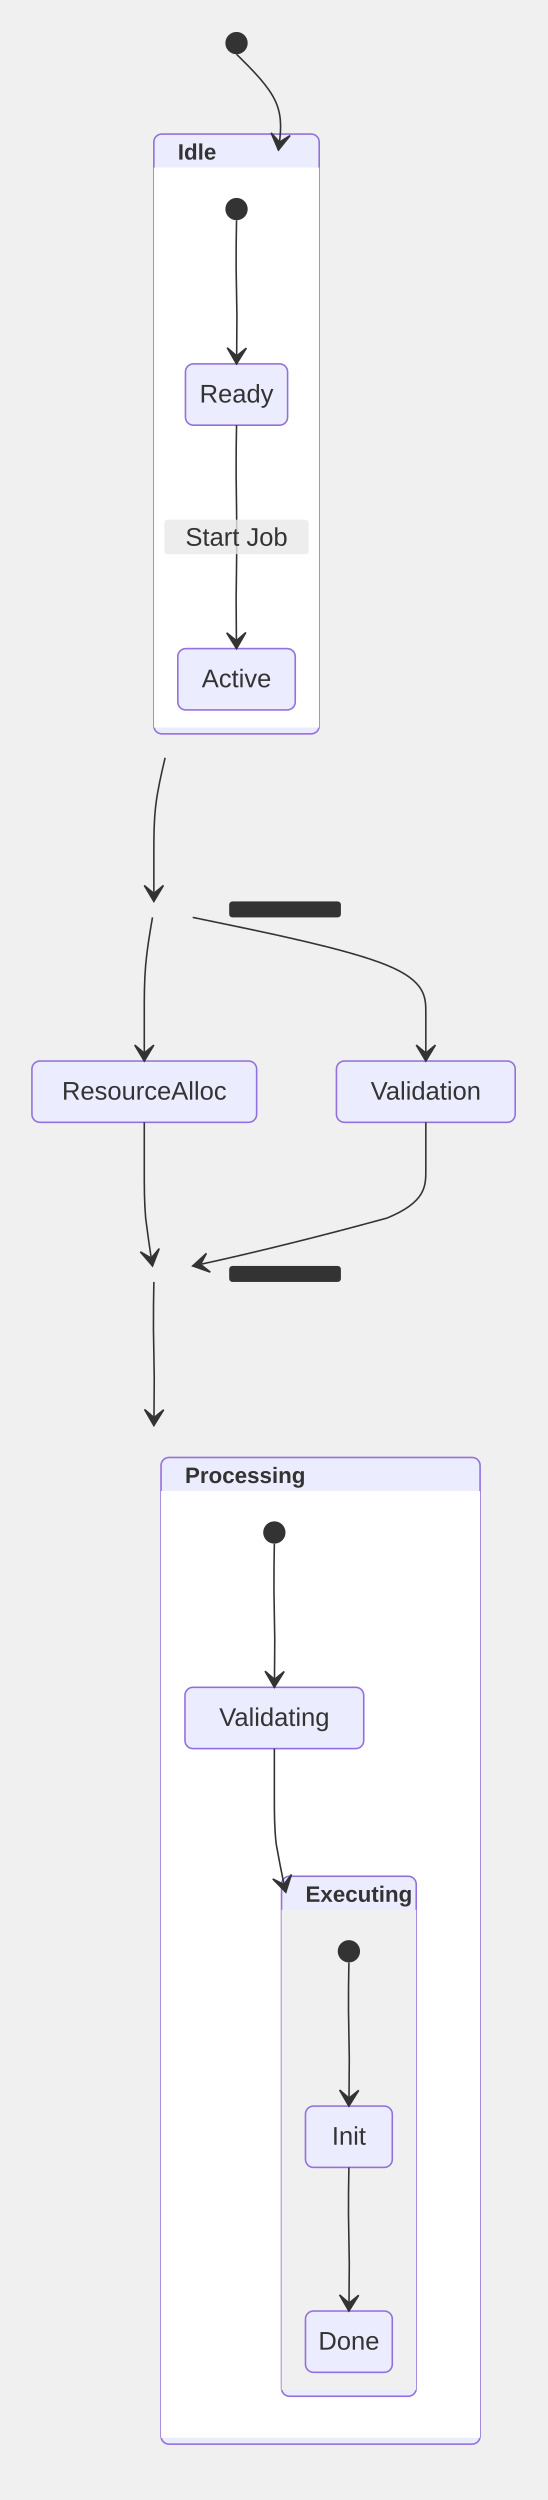
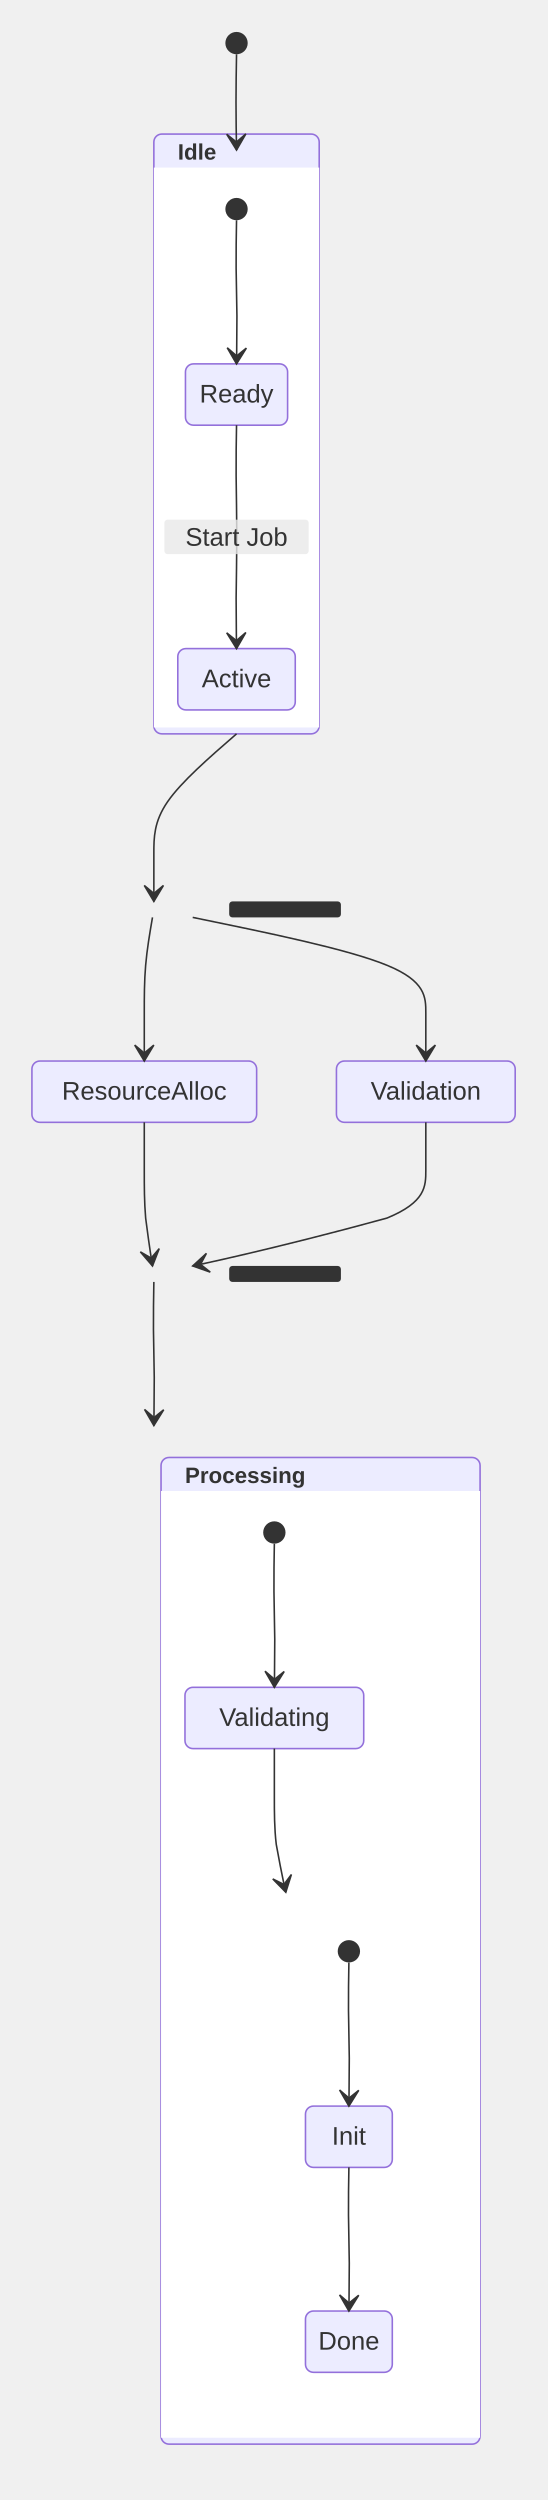
<svg xmlns="http://www.w3.org/2000/svg" width="342.8" height="1566.4" viewBox="-20 -20 342.8 1566.4" class="mermaid">
  <style>

.mermaid {
  font-family: trebuchet ms, verdana, arial, sans-serif;
  font-size: 16px;
}

.node rect,
.node polygon,
.node circle,
.node ellipse,
.node path {
  fill: #ECECFF;
  stroke: #9370DB;
  stroke-width: 1px;
}

.node line {
  stroke: #9370DB;
  stroke-width: 1px;
}

.node .label {
  fill: #333333;
}

.node text {
  fill: #333333;
  font-family: trebuchet ms, verdana, arial, sans-serif;
  font-size: 16px;
}

.edge-path {
  fill: none;
  stroke: #333333;
  stroke-width: 1px;
}

.edge-label {
  fill: #333333;
  font-family: trebuchet ms, verdana, arial, sans-serif;
}

.edge-label-bg {
  fill: rgba(232, 232, 232, 0.8);
}

.subgraph {
  fill: #ffffde;
  stroke: #aaaa33;
  stroke-width: 1px;
}

.subgraph-title {
  fill: #333333;
  font-weight: bold;
}

.cluster rect {
  fill: #ffffde;
  stroke: #aaaa33;
  stroke-width: 1px;
  rx: 5px;
  ry: 5px;
}

.cluster-label {
  fill: #333333;
  font-family: trebuchet ms, verdana, arial, sans-serif;
  font-size: 16px;
  font-weight: bold;
}

marker path {
  fill: #333333;
  stroke: #333333;
}


.state-title {
  fill: #333333;
}

.state-box {
  fill: #ECECFF;
  stroke: #9370DB;
}

.state-label {
  fill: #333333;
}

.state-description {
  fill: #666666;
}

.state-start {
  fill: #333333;
}

.state-end-outer {
  fill: none;
  stroke: #9370DB;
  stroke-width: 2;
}

.state-end-inner {
  fill: #9370DB;
  stroke: #9370DB;
  stroke-width: 2;
}

.state-fork-join {
  fill: #333333;
}

.state-choice {
  fill: #ECECFF;
  stroke: #333333;
}

.state-divider {
  stroke: #333333;
  stroke-dasharray: 5, 5;
}

.transition-path {
  stroke: #333333;
  fill: none;
}

.transition-label {
  fill: #333333;
}

.transition-label-bg {
  fill: rgba(232, 232, 232, 0.8);
  stroke: none;
}

.note-box {
  fill: #FFFFCC;
  stroke: #333333;
}

.note-text {
  fill: #333333;
}

.state-composite-outer {
  fill: #ECECFF;
  stroke: #9370DB;
  stroke-width: 1px;
}

.state-composite-inner {
  fill: #ffffff;
  stroke: none;
}

.state-composite-inner-alt {
  fill: #f0f0f0;
  stroke: none;
}

.state-composite-label {
  fill: #333333;
  font-weight: bold;
}

  </style>
  <defs>
    <marker id="arrow" viewBox="0 0 20 14" refX="19" refY="7" markerWidth="20" markerHeight="14" orient="auto" markerUnits="userSpaceOnUse">
-       <path d="M 19,7 L9,13 L14,7 L9,1 Z" fill="#333333" stroke-width="1" stroke="#333333" />
+       <path d="M 19,7 L9,13 L14,7 L9,1 Z" stroke="#333333" fill="#333333" stroke-width="1" />
    </marker>
  </defs>
  <g class="root">
    <g class="clusters">

    </g>
    <g class="edgePaths">

    </g>
    <g class="edgeLabels">

    </g>
    <g class="nodes">

    </g>
+     <g class="composite-state" id="composite-Executing">
+       <rect x="156.4" y="1155.6" width="84.4" height="325.8" rx="5" ry="5" class="state-composite-outer" />
+       <rect x="156.4" y="1176.6" width="84.4" height="300.8" rx="0" ry="0" class="state-composite-inner-alt" />
+       <text x="171.4" y="1171.6" class="state-composite-label" font-size="14">Executing</text>
+     </g>
+     <g class="composite-state" id="composite-Idle">
+       <rect x="76.4" y="64" width="103.6" height="375.8" rx="5" ry="5" class="state-composite-outer" />
+       <rect x="76.4" y="85" width="103.6" height="350.8" rx="0" ry="0" class="state-composite-inner" />
+       <text x="91.4" y="80" class="state-composite-label" font-size="14">Idle</text>
+     </g>
    <g class="composite-state" id="composite-Processing">
      <rect x="80.9" y="893.2" width="199.9" height="618.2" rx="5" ry="5" class="state-composite-outer" />
      <rect x="80.9" y="914.2" width="199.9" height="593.2" rx="0" ry="0" class="state-composite-inner" />
      <text x="95.9" y="909.2" class="state-composite-label" font-size="14">Processing</text>
    </g>
-     <g class="composite-state" id="composite-Idle">
-       <rect x="76.4" y="64" width="103.6" height="375.8" rx="5" ry="5" class="state-composite-outer" />
-       <rect x="76.4" y="85" width="103.6" height="350.8" rx="0" ry="0" class="state-composite-inner" />
-       <text x="91.4" y="80" class="state-composite-label" font-size="14">Idle</text>
-     </g>
-     <g class="composite-state" id="composite-Executing">
-       <rect x="156.4" y="1155.6" width="84.4" height="325.8" rx="5" ry="5" class="state-composite-outer" />
-       <rect x="156.4" y="1176.6" width="84.4" height="300.8" rx="0" ry="0" class="state-composite-inner-alt" />
-       <text x="171.4" y="1171.6" class="state-composite-label" font-size="14">Executing</text>
-     </g>
    <g class="state-node" id="state-Active">
      <rect x="91.4" y="386.4" width="73.6" height="38.4" rx="5" ry="5" class="state-box" stroke="#9370DB" stroke-width="1" fill="#ECECFF" />
-       <text x="128.2" y="410.6" class="state-label" font-size="16" text-anchor="middle">Active</text>
+       <text x="128.2" y="410.6" class="state-label" text-anchor="middle" font-size="16">Active</text>
    </g>
    <g class="state-node" id="state-Done">
      <rect x="171.4" y="1428" width="54.4" height="38.4" rx="5" ry="5" class="state-box" stroke="#9370DB" stroke-width="1" fill="#ECECFF" />
-       <text x="198.6" y="1452.2" class="state-label" font-size="16" text-anchor="middle">Done</text>
+       <text x="198.6" y="1452.2" class="state-label" text-anchor="middle" font-size="16">Done</text>
    </g>
    <g class="state-node" id="state-Init">
      <rect x="171.4" y="1299.6" width="54.4" height="38.4" rx="5" ry="5" class="state-box" stroke-width="1" fill="#ECECFF" stroke="#9370DB" />
      <text x="198.6" y="1323.8" class="state-label" text-anchor="middle" font-size="16">Init</text>
    </g>
    <g class="state-node" id="state-Ready">
-       <rect x="96.2" y="208" width="64" height="38.4" rx="5" ry="5" class="state-box" stroke-width="1" fill="#ECECFF" stroke="#9370DB" />
-       <text x="128.2" y="232.2" class="state-label" font-size="16" text-anchor="middle">Ready</text>
+       <rect x="96.2" y="208" width="64" height="38.4" rx="5" ry="5" class="state-box" stroke="#9370DB" stroke-width="1" fill="#ECECFF" />
+       <text x="128.2" y="232.2" class="state-label" text-anchor="middle" font-size="16">Ready</text>
    </g>
    <g class="state-node" id="state-ResourceAlloc">
      <rect x="0" y="644.8" width="140.8" height="38.4" rx="5" ry="5" class="state-box" stroke-width="1" fill="#ECECFF" stroke="#9370DB" />
-       <text x="70.4" y="669" class="state-label" text-anchor="middle" font-size="16">ResourceAlloc</text>
+       <text x="70.4" y="669" class="state-label" font-size="16" text-anchor="middle">ResourceAlloc</text>
    </g>
    <g class="state-node" id="state-Validating">
-       <rect x="95.9" y="1037.2" width="112" height="38.4" rx="5" ry="5" class="state-box" fill="#ECECFF" stroke="#9370DB" stroke-width="1" />
+       <rect x="95.9" y="1037.2" width="112" height="38.4" rx="5" ry="5" class="state-box" fill="#ECECFF" stroke-width="1" stroke="#9370DB" />
      <text x="151.9" y="1061.4" class="state-label" font-size="16" text-anchor="middle">Validating</text>
    </g>
    <g class="state-node" id="state-Validation">
-       <rect x="190.8" y="644.8" width="112" height="38.4" rx="5" ry="5" class="state-box" stroke="#9370DB" fill="#ECECFF" stroke-width="1" />
-       <text x="246.8" y="669" class="state-label" text-anchor="middle" font-size="16">Validation</text>
+       <rect x="190.8" y="644.8" width="112" height="38.4" rx="5" ry="5" class="state-box" stroke="#9370DB" stroke-width="1" fill="#ECECFF" />
+       <text x="246.8" y="669" class="state-label" font-size="16" text-anchor="middle">Validation</text>
    </g>
    <g class="state-node" id="state-[*]_start_0">
      <circle cx="128.2" cy="7" r="7" class="state-start" fill="#333333" />
    </g>
    <g class="state-node" id="state-[*]_start_1">
      <circle cx="128.2" cy="111" r="7" class="state-start" fill="#333333" />
    </g>
    <g class="state-node" id="state-[*]_start_2">
      <circle cx="151.9" cy="940.2" r="7" class="state-start" fill="#333333" />
    </g>
    <g class="state-node" id="state-[*]_start_3">
      <circle cx="198.6" cy="1202.6" r="7" class="state-start" fill="#333333" />
    </g>
    <g class="state-node" id="state-fork_state">
      <rect x="123.6" y="544.8" width="70" height="10" rx="2" ry="2" class="state-fork-join" fill="#333333" />
    </g>
    <g class="state-node" id="state-join_state">
      <rect x="123.6" y="773.2" width="70" height="10" rx="2" ry="2" class="state-fork-join" fill="#333333" />
    </g>
    <g class="transition">
-       <path d="M 128.20 14.00 C 138.33 24.00, 148.47 34.00, 152.84 44.00 C 157.22 54.00, 155.84 64.00, 154.46 74.00" class="transition-path" fill="none" marker-end="url(#arrow)" stroke-width="1" />
-     </g>
-     <g class="transition">
-       <path d="M 128.20 118.00 C 128.03 128.00, 127.87 138.00, 127.95 148.00 C 128.03 158.00, 128.37 168.00, 128.45 178.00 C 128.37 198.00, 128.20 208.00, 128.20 208.00" class="transition-path" stroke-width="1" marker-end="url(#arrow)" fill="none" />
-     </g>
-     <g class="transition">
-       <path d="M 128.20 246.40 C 128.03 256.40, 127.87 266.40, 127.95 278.07 C 128.03 289.73, 128.37 303.07, 128.37 316.40 C 128.37 329.73, 128.03 343.07, 127.95 354.73 C 128.03 376.40, 128.20 386.40, 128.20 386.40" class="transition-path" stroke-width="1" fill="none" marker-end="url(#arrow)" />
+       <path d="M 128.20 14.00 C 128.03 24.00, 127.87 34.00, 127.87 44.00 C 127.87 54.00, 128.03 64.00, 128.20 74.00" class="transition-path" stroke-width="1" fill="none" marker-end="url(#arrow)" />
+     </g>
+     <g class="transition">
+       <path d="M 128.20 118.00 C 128.03 128.00, 127.87 138.00, 127.95 148.00 C 128.03 158.00, 128.37 168.00, 128.45 178.00 C 128.37 198.00, 128.20 208.00, 128.20 208.00" class="transition-path" stroke-width="1" fill="none" marker-end="url(#arrow)" />
+     </g>
+     <g class="transition">
+       <path d="M 128.20 246.40 C 128.03 256.40, 127.87 266.40, 127.95 278.07 C 128.03 289.73, 128.37 303.07, 128.37 316.40 C 128.37 329.73, 128.03 343.07, 127.95 354.73 C 128.03 376.40, 128.20 386.40, 128.20 386.40" class="transition-path" fill="none" stroke-width="1" marker-end="url(#arrow)" />
      <rect x="83" y="305.6" width="90.4" height="21.6" rx="2" ry="2" class="transition-label-bg" />
-       <text x="128.2" y="316.4" class="transition-label" dominant-baseline="central" text-anchor="middle" font-size="16">Start Job</text>
-     </g>
-     <g class="transition">
-       <path d="M 83.45 454.80 C 81.10 464.80, 78.75 474.80, 77.58 484.80 C 76.40 494.80, 76.40 504.80, 76.40 514.80 C 76.40 534.80, 76.40 544.80, 76.40 544.80" class="transition-path" marker-end="url(#arrow)" stroke-width="1" fill="none" />
-     </g>
-     <g class="transition">
-       <path d="M 100.74 554.80 C 149.43 564.80, 198.11 574.80, 222.46 584.80 C 246.80 594.80, 246.80 604.80, 246.80 614.80 C 246.80 634.80, 246.80 644.80, 246.80 644.80" class="transition-path" stroke-width="1" fill="none" marker-end="url(#arrow)" />
-     </g>
-     <g class="transition">
-       <path d="M 75.54 554.80 C 73.83 564.80, 72.11 574.80, 71.26 584.80 C 70.40 594.80, 70.40 604.80, 70.40 614.80 C 70.40 634.80, 70.40 644.80, 70.40 644.80" class="transition-path" stroke-width="1" marker-end="url(#arrow)" fill="none" />
-     </g>
-     <g class="transition">
-       <path d="M 246.80 683.20 C 246.80 693.20, 246.80 703.20, 246.80 713.20 C 246.80 723.20, 246.80 733.20, 222.46 743.20 C 149.43 763.20, 100.74 773.20, 100.74 773.20" class="transition-path" fill="none" marker-end="url(#arrow)" stroke-width="1" />
-     </g>
-     <g class="transition">
-       <path d="M 70.40 683.20 C 70.40 693.20, 70.40 703.20, 70.40 713.20 C 70.40 723.20, 70.40 733.20, 71.26 743.20 C 73.83 763.20, 75.54 773.20, 75.54 773.20" class="transition-path" fill="none" marker-end="url(#arrow)" stroke-width="1" />
-     </g>
-     <g class="transition">
-       <path d="M 76.40 783.20 C 76.23 793.20, 76.07 803.20, 76.15 813.20 C 76.23 823.20, 76.57 833.20, 76.65 843.20 C 76.57 863.20, 76.40 873.20, 76.40 873.20" class="transition-path" fill="none" stroke-width="1" marker-end="url(#arrow)" />
-     </g>
-     <g class="transition">
-       <path d="M 151.90 947.20 C 151.73 957.20, 151.57 967.20, 151.65 977.20 C 151.73 987.20, 152.07 997.20, 152.15 1007.20 C 152.07 1027.20, 151.90 1037.20, 151.90 1037.20" class="transition-path" stroke-width="1" marker-end="url(#arrow)" fill="none" />
-     </g>
-     <g class="transition">
-       <path d="M 151.90 1075.60 C 151.90 1085.60, 151.90 1095.60, 151.90 1105.60 C 151.90 1115.60, 151.90 1125.60, 153.09 1135.60 C 156.68 1155.60, 159.07 1165.60, 159.07 1165.60" class="transition-path" marker-end="url(#arrow)" stroke-width="1" fill="none" />
-     </g>
-     <g class="transition">
-       <path d="M 198.60 1209.60 C 198.43 1219.60, 198.27 1229.60, 198.35 1239.60 C 198.43 1249.60, 198.77 1259.60, 198.85 1269.60 C 198.77 1289.60, 198.60 1299.60, 198.60 1299.60" class="transition-path" fill="none" stroke-width="1" marker-end="url(#arrow)" />
+       <text x="128.2" y="316.4" class="transition-label" text-anchor="middle" font-size="16" dominant-baseline="central">Start Job</text>
+     </g>
+     <g class="transition">
+       <path d="M 128.20 439.80 C 110.93 454.80, 93.67 469.80, 85.03 482.30 C 76.40 494.80, 76.40 504.80, 76.40 514.80 C 76.40 534.80, 76.40 544.80, 76.40 544.80" class="transition-path" marker-end="url(#arrow)" stroke-width="1" fill="none" />
+     </g>
+     <g class="transition">
+       <path d="M 100.74 554.80 C 149.43 564.80, 198.11 574.80, 222.46 584.80 C 246.80 594.80, 246.80 604.80, 246.80 614.80 C 246.80 634.80, 246.80 644.80, 246.80 644.80" class="transition-path" stroke-width="1" marker-end="url(#arrow)" fill="none" />
+     </g>
+     <g class="transition">
+       <path d="M 75.54 554.80 C 73.83 564.80, 72.11 574.80, 71.26 584.80 C 70.40 594.80, 70.40 604.80, 70.40 614.80 C 70.40 634.80, 70.40 644.80, 70.40 644.80" class="transition-path" stroke-width="1" fill="none" marker-end="url(#arrow)" />
+     </g>
+     <g class="transition">
+       <path d="M 246.80 683.20 C 246.80 693.20, 246.80 703.20, 246.80 713.20 C 246.80 723.20, 246.80 733.20, 222.46 743.20 C 149.43 763.20, 100.74 773.20, 100.74 773.20" class="transition-path" marker-end="url(#arrow)" stroke-width="1" fill="none" />
+     </g>
+     <g class="transition">
+       <path d="M 70.40 683.20 C 70.40 693.20, 70.40 703.20, 70.40 713.20 C 70.40 723.20, 70.40 733.20, 71.26 743.20 C 73.83 763.20, 75.54 773.20, 75.54 773.20" class="transition-path" marker-end="url(#arrow)" stroke-width="1" fill="none" />
+     </g>
+     <g class="transition">
+       <path d="M 76.40 783.20 C 76.23 793.20, 76.07 803.20, 76.15 813.20 C 76.23 823.20, 76.57 833.20, 76.65 843.20 C 76.57 863.20, 76.40 873.20, 76.40 873.20" class="transition-path" stroke-width="1" fill="none" marker-end="url(#arrow)" />
+     </g>
+     <g class="transition">
+       <path d="M 151.90 947.20 C 151.73 957.20, 151.57 967.20, 151.65 977.20 C 151.73 987.20, 152.07 997.20, 152.15 1007.20 C 152.07 1027.20, 151.90 1037.20, 151.90 1037.20" class="transition-path" fill="none" marker-end="url(#arrow)" stroke-width="1" />
+     </g>
+     <g class="transition">
+       <path d="M 151.90 1075.60 C 151.90 1085.60, 151.90 1095.60, 151.90 1105.60 C 151.90 1115.60, 151.90 1125.60, 153.09 1135.60 C 156.68 1155.60, 159.07 1165.60, 159.07 1165.60" class="transition-path" fill="none" stroke-width="1" marker-end="url(#arrow)" />
+     </g>
+     <g class="transition">
+       <path d="M 198.60 1209.60 C 198.43 1219.60, 198.27 1229.60, 198.35 1239.60 C 198.43 1249.60, 198.77 1259.60, 198.85 1269.60 C 198.77 1289.60, 198.60 1299.60, 198.60 1299.60" class="transition-path" marker-end="url(#arrow)" stroke-width="1" fill="none" />
    </g>
    <g class="transition">
      <path d="M 198.60 1338.00 C 198.43 1348.00, 198.27 1358.00, 198.35 1368.00 C 198.43 1378.00, 198.77 1388.00, 198.85 1398.00 C 198.77 1418.00, 198.60 1428.00, 198.60 1428.00" class="transition-path" fill="none" stroke-width="1" marker-end="url(#arrow)" />
    </g>
  </g>
</svg>
